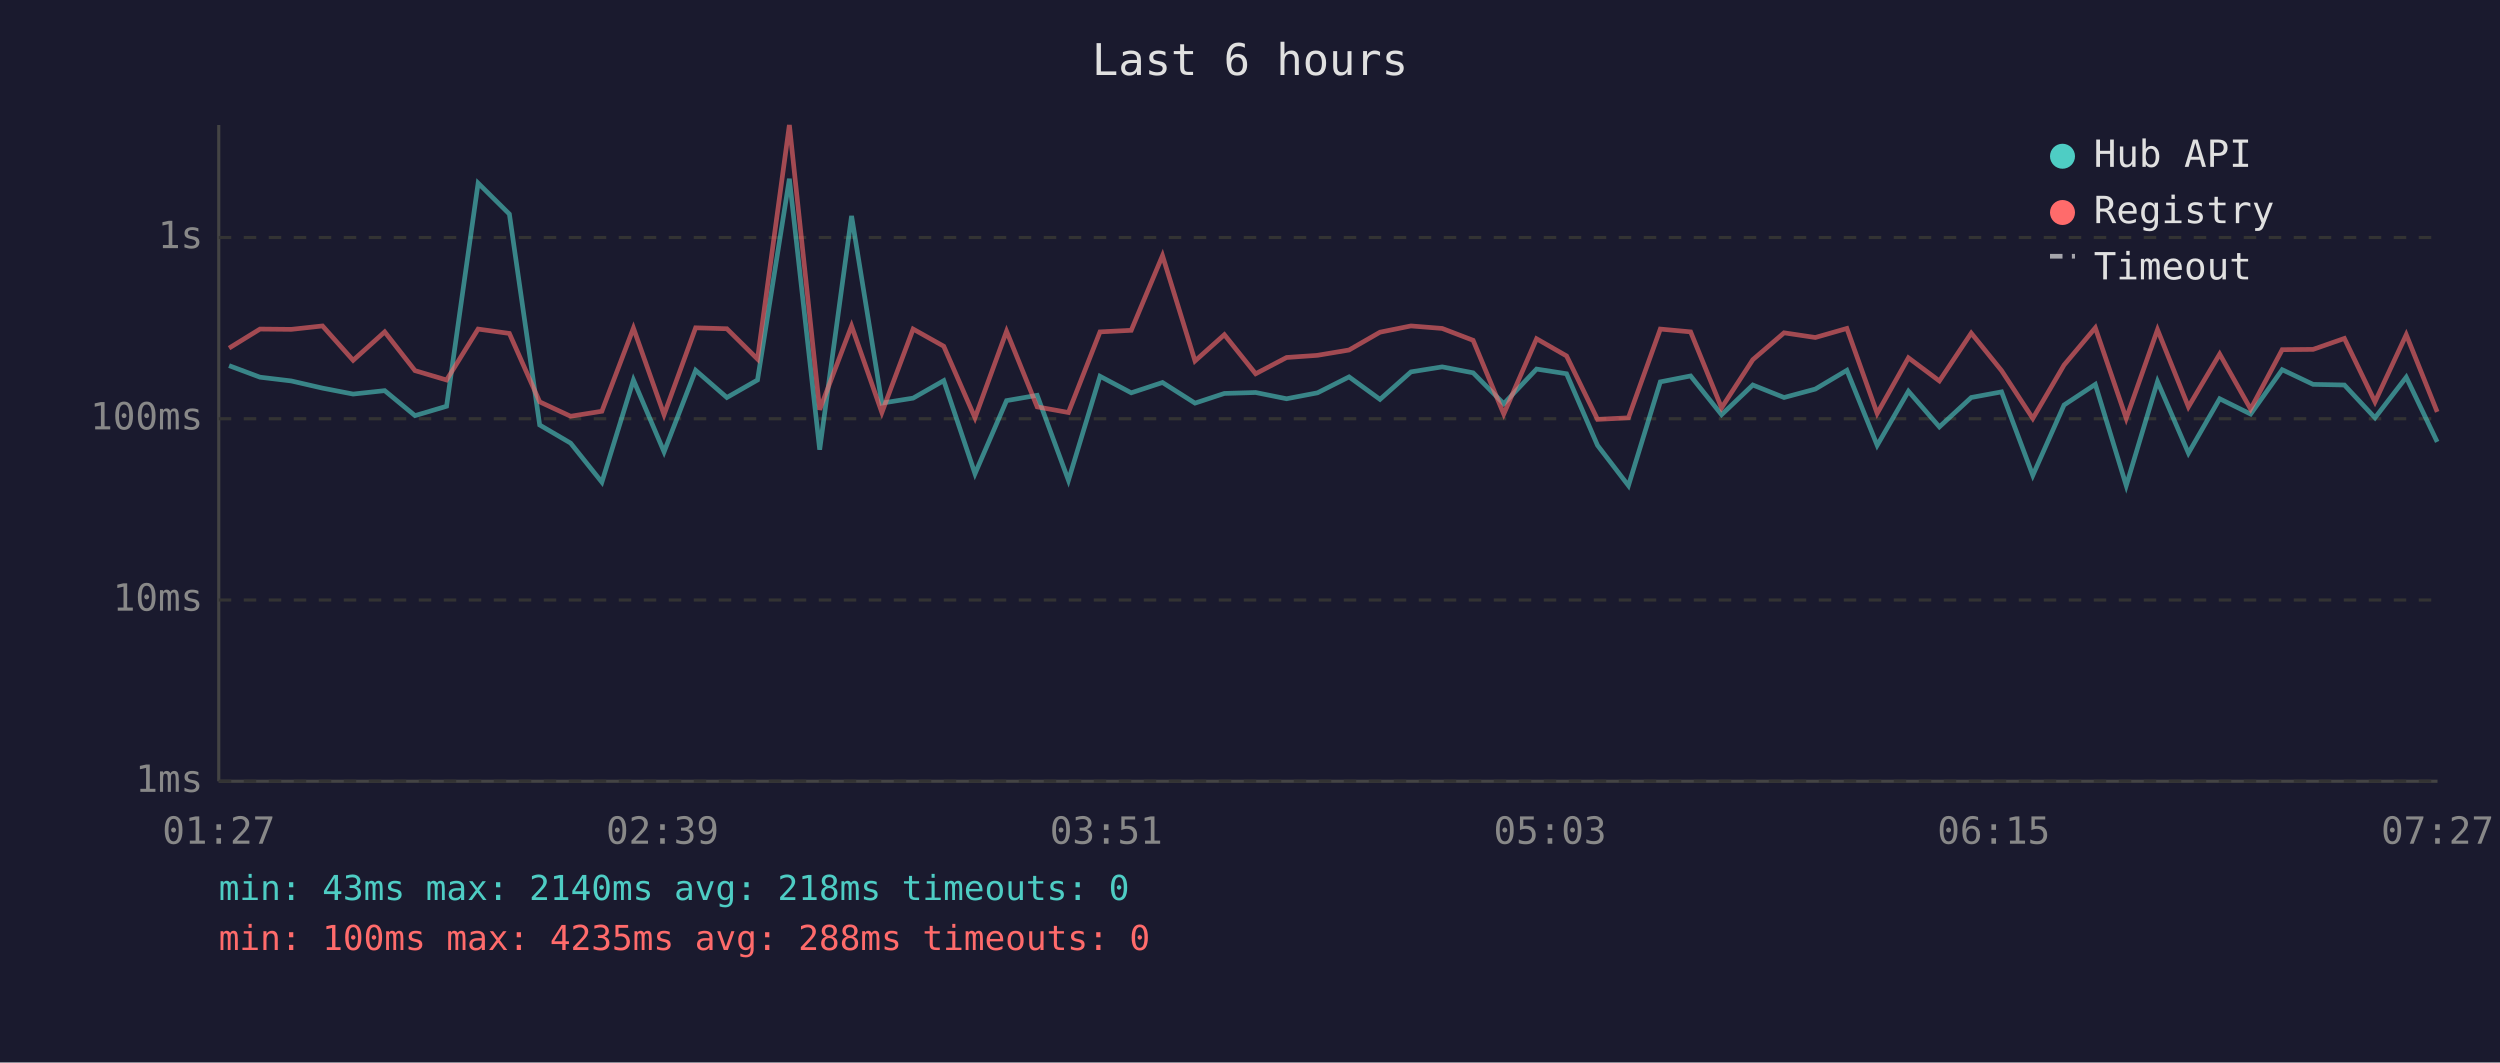
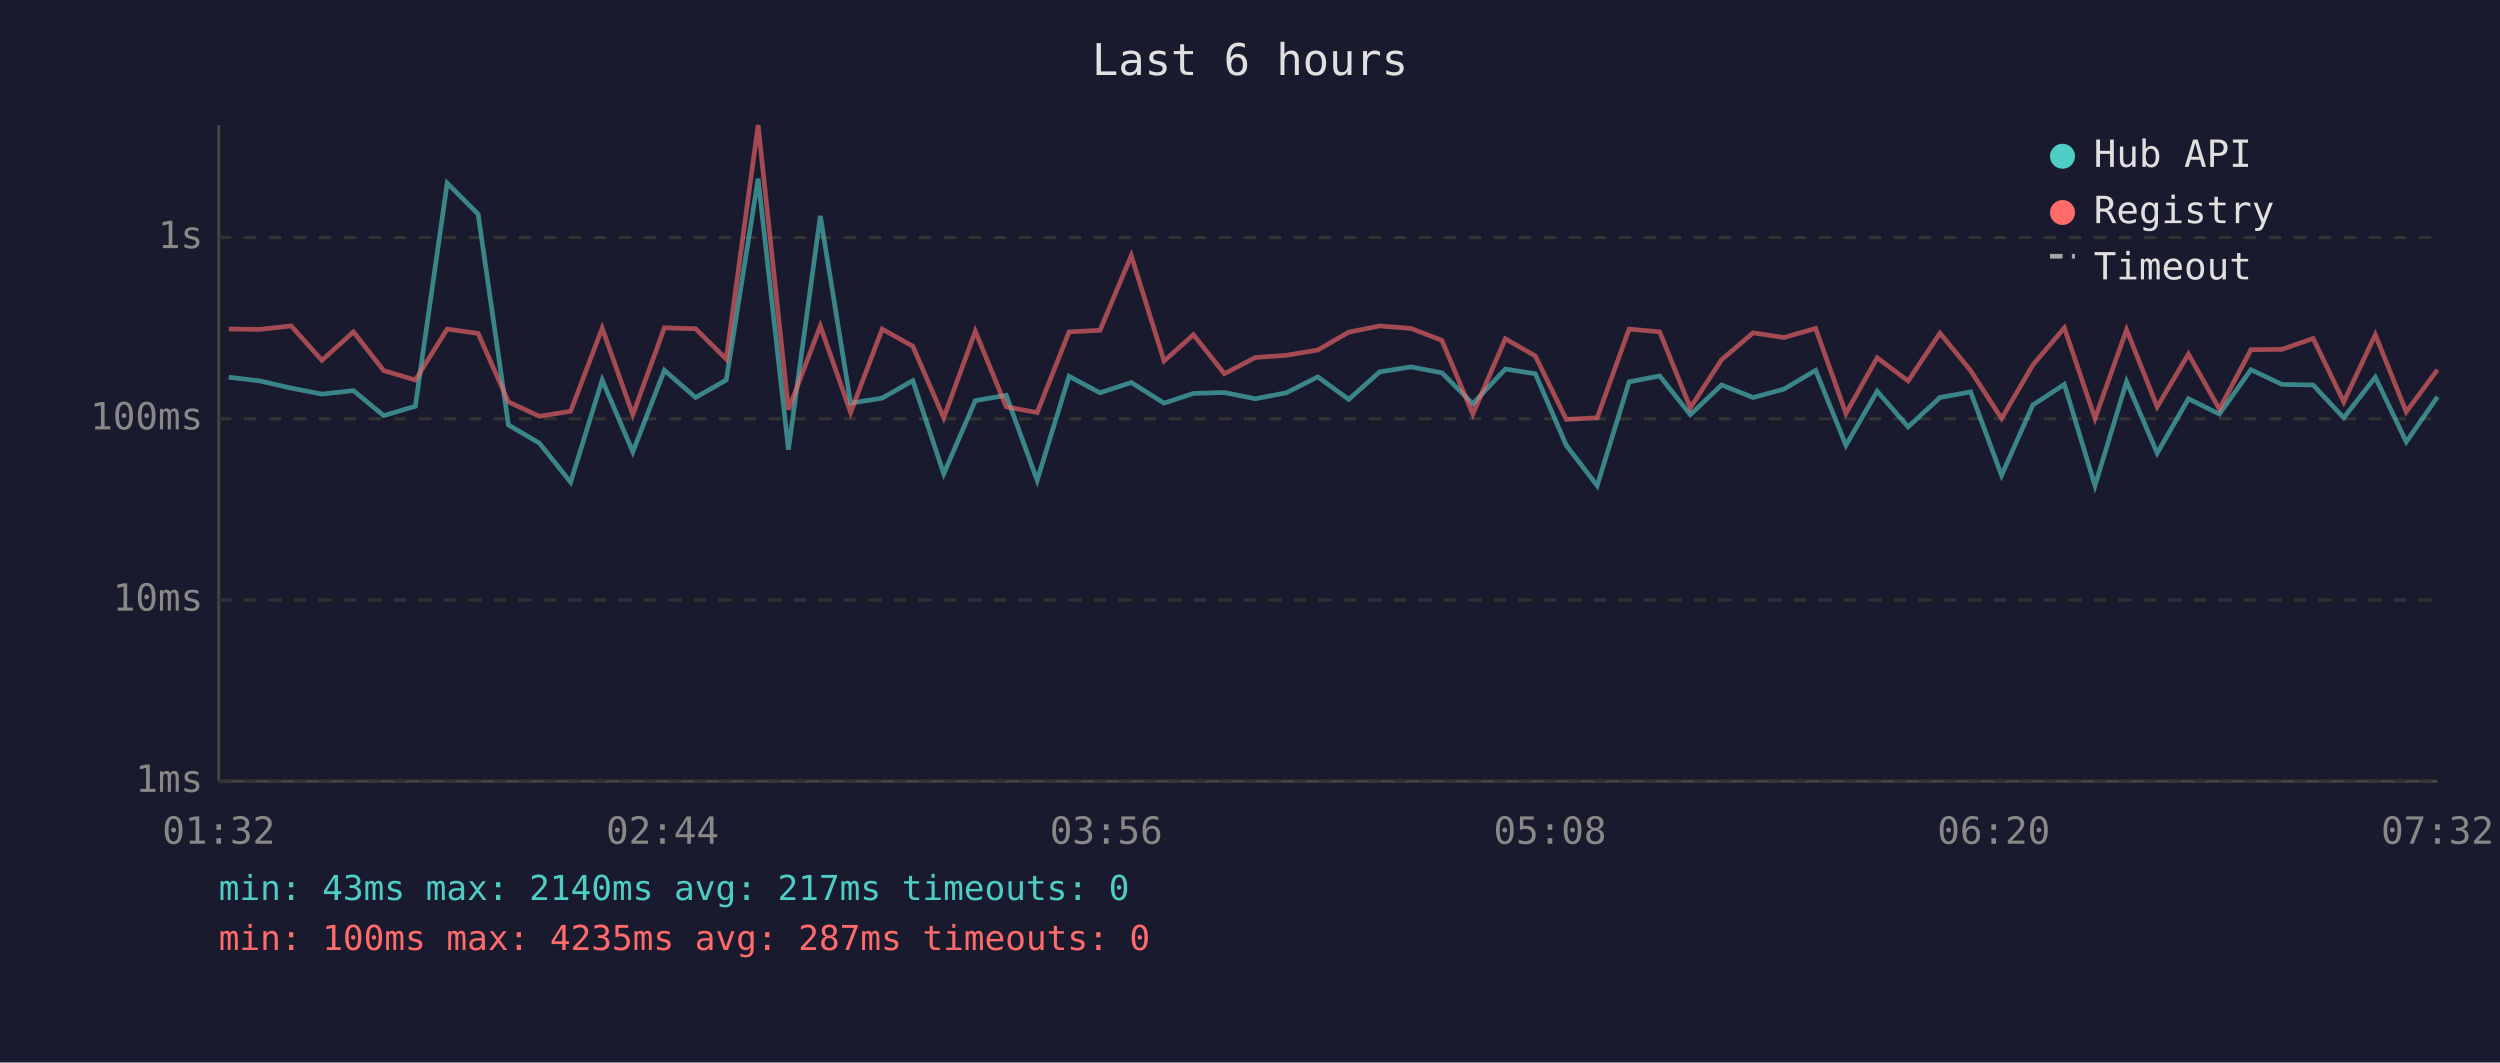
<svg xmlns="http://www.w3.org/2000/svg" viewBox="0 0 800 340" font-family="monospace" font-size="12">
  <rect width="800" height="340" fill="#1a1a2e" />
  <text x="400" y="24" fill="#e0e0e0" font-size="14" text-anchor="middle">Last 6 hours</text>
  <line x1="70" y1="40" x2="70" y2="250" stroke="#444" stroke-width="1" />
  <line x1="70" y1="250" x2="780" y2="250" stroke="#444" stroke-width="1" />
  <line x1="70" y1="250" x2="780" y2="250" stroke="#333" stroke-width="1" stroke-dasharray="4" />
  <text x="65" y="250" fill="#888" text-anchor="end" dominant-baseline="middle">1ms</text>
  <line x1="70" y1="192" x2="780" y2="192" stroke="#333" stroke-width="1" stroke-dasharray="4" />
  <text x="65" y="192" fill="#888" text-anchor="end" dominant-baseline="middle">10ms</text>
  <line x1="70" y1="134" x2="780" y2="134" stroke="#333" stroke-width="1" stroke-dasharray="4" />
  <text x="65" y="134" fill="#888" text-anchor="end" dominant-baseline="middle">100ms</text>
  <line x1="70" y1="76" x2="780" y2="76" stroke="#333" stroke-width="1" stroke-dasharray="4" />
  <text x="65" y="76" fill="#888" text-anchor="end" dominant-baseline="middle">1s</text>
-   <text x="70" y="270" fill="#888" text-anchor="middle">01:27</text>
-   <text x="212" y="270" fill="#888" text-anchor="middle">02:39</text>
-   <text x="354" y="270" fill="#888" text-anchor="middle">03:51</text>
-   <text x="496" y="270" fill="#888" text-anchor="middle">05:03</text>
-   <text x="638" y="270" fill="#888" text-anchor="middle">06:15</text>
-   <text x="780" y="270" fill="#888" text-anchor="middle">07:27</text>
-   <polyline points="73.3,117.0 83.2,120.7 93.2,121.9 103.2,124.2 113.0,126.1 123.1,125.0 132.8,133.0 142.9,130.0 153.0,58.6 163.0,68.5 172.7,136.0 182.6,141.8 192.6,154.3 202.7,121.6 212.5,144.6 222.6,118.5 232.6,127.2 242.4,121.6 252.6,57.2 262.3,143.9 272.5,69.1 282.2,129.0 292.2,127.4 302.0,121.8 312.0,151.6 322.1,128.2 331.9,126.5 341.9,153.7 352.0,120.4 362.0,125.7 372.0,122.4 382.4,129.0 391.8,125.9 401.8,125.6 411.7,127.6 421.6,125.7 431.7,120.6 441.6,127.8 451.5,119.0 461.5,117.4 471.4,119.3 481.2,129.2 491.7,118.1 501.3,119.6 511.2,142.5 521.1,155.4 531.3,122.2 541.0,120.3 550.9,132.7 560.9,123.2 570.9,127.2 580.9,124.5 591.0,118.5 600.7,142.5 610.7,125.2 620.6,136.6 630.8,127.2 640.5,125.4 650.5,152.1 660.5,129.6 670.5,123.0 680.4,155.4 690.4,122.1 700.3,145.0 710.3,127.6 720.2,132.5 730.3,118.3 740.2,123.0 750.2,123.2 760.0,133.7 770.0,120.7 779.9,141.4" fill="none" stroke="#4ecdc4" stroke-width="1.5" opacity="0.6" />
-   <polyline points="73.3,111.4 83.2,105.3 93.2,105.4 103.2,104.3 113.0,115.3 123.1,106.2 132.8,118.6 142.9,121.6 153.0,105.3 163.0,106.7 172.7,128.6 182.6,133.2 192.6,131.6 202.7,105.0 212.5,132.7 222.6,104.9 232.6,105.2 242.4,114.9 252.6,40.0 262.3,131.1 272.5,104.3 282.2,132.0 292.2,105.3 302.0,110.8 312.0,133.7 322.1,106.0 331.9,130.2 341.9,132.0 352.0,106.2 362.0,105.7 372.0,81.8 382.4,115.5 391.8,107.1 401.8,119.6 411.7,114.4 421.6,113.7 431.7,112.0 441.6,106.3 451.5,104.3 461.5,105.1 471.4,108.9 481.2,132.5 491.7,108.4 501.3,113.9 511.2,134.2 521.1,133.7 531.3,105.3 541.0,106.2 550.9,130.5 560.9,115.1 570.9,106.5 580.9,108.0 591.0,105.1 600.7,132.3 610.7,114.5 620.6,121.9 630.8,106.6 640.5,118.6 650.5,133.9 660.5,116.8 670.5,104.9 680.4,133.9 690.4,105.5 700.3,130.2 710.3,113.3 720.2,130.9 730.3,111.9 740.2,111.8 750.2,108.3 760.0,128.6 770.0,107.1 779.9,131.8" fill="none" stroke="#ff6b6b" stroke-width="1.5" opacity="0.6" />
+   <text x="70" y="270" fill="#888" text-anchor="middle">01:32</text>
+   <text x="212" y="270" fill="#888" text-anchor="middle">02:44</text>
+   <text x="354" y="270" fill="#888" text-anchor="middle">03:56</text>
+   <text x="496" y="270" fill="#888" text-anchor="middle">05:08</text>
+   <text x="638" y="270" fill="#888" text-anchor="middle">06:20</text>
+   <text x="780" y="270" fill="#888" text-anchor="middle">07:32</text>
+   <polyline points="73.2,120.7 83.2,121.9 93.2,124.2 103.0,126.1 113.1,125.0 122.8,133.0 132.9,130.0 143.1,58.6 153.0,68.5 162.7,136.0 172.6,141.8 182.6,154.3 192.7,121.6 202.5,144.6 212.6,118.5 222.6,127.2 232.4,121.6 242.6,57.2 252.3,143.9 262.5,69.1 272.2,129.0 282.3,127.4 292.1,121.8 302.0,151.6 312.1,128.2 322.0,126.5 331.9,153.7 342.1,120.4 352.0,125.7 362.0,122.4 372.5,129.0 381.9,125.9 391.8,125.6 401.7,127.6 411.6,125.7 421.7,120.6 431.6,127.8 441.5,119.0 451.5,117.4 461.4,119.3 471.3,129.2 481.7,118.1 491.3,119.6 501.2,142.5 511.1,155.4 521.3,122.2 531.1,120.3 540.9,132.7 550.9,123.2 561.0,127.2 570.9,124.5 581.0,118.5 590.7,142.5 600.7,125.2 610.6,136.6 620.8,127.2 630.6,125.4 640.5,152.1 650.5,129.6 660.6,123.0 670.4,155.4 680.5,122.1 690.3,145.0 700.3,127.6 710.2,132.5 720.3,118.3 730.2,123.0 740.2,123.2 750.0,133.7 760.1,120.7 770.0,141.4 780.0,127.0" fill="none" stroke="#4ecdc4" stroke-width="1.5" opacity="0.6" />
+   <polyline points="73.2,105.3 83.2,105.4 93.2,104.3 103.0,115.3 113.1,106.2 122.8,118.6 132.9,121.6 143.1,105.3 153.0,106.7 162.7,128.6 172.6,133.2 182.6,131.6 192.7,105.0 202.5,132.7 212.6,104.9 222.6,105.2 232.4,114.9 242.6,40.0 252.3,131.1 262.5,104.3 272.2,132.0 282.3,105.3 292.1,110.8 302.0,133.7 312.1,106.0 322.0,130.2 331.9,132.0 342.1,106.2 352.0,105.7 362.0,81.8 372.5,115.5 381.9,107.1 391.8,119.6 401.7,114.4 411.6,113.7 421.7,112.0 431.6,106.3 441.5,104.3 451.5,105.1 461.4,108.9 471.3,132.5 481.7,108.4 491.3,113.9 501.2,134.2 511.1,133.7 521.3,105.3 531.1,106.2 540.9,130.5 550.9,115.1 561.0,106.5 570.9,108.0 581.0,105.1 590.7,132.3 600.7,114.5 610.6,121.9 620.8,106.6 630.6,118.6 640.5,133.9 650.5,116.8 660.6,104.9 670.4,133.9 680.5,105.5 690.3,130.2 700.3,113.3 710.2,130.9 720.3,111.9 730.2,111.8 740.2,108.3 750.0,128.6 760.1,107.1 770.0,131.8 780.0,118.3" fill="none" stroke="#ff6b6b" stroke-width="1.5" opacity="0.6" />
  <circle cx="660" cy="50" r="4" fill="#4ecdc4" />
  <text x="670" y="50" fill="#e0e0e0" dominant-baseline="middle">Hub API</text>
  <circle cx="660" cy="68" r="4" fill="#ff6b6b" />
  <text x="670" y="68" fill="#e0e0e0" dominant-baseline="middle">Registry</text>
  <line x1="656" y1="82" x2="664" y2="82" stroke="#e0e0e0" stroke-width="1.5" stroke-dasharray="4,3" opacity="0.7" />
  <text x="670" y="86" fill="#e0e0e0" dominant-baseline="middle">Timeout</text>
-   <text x="70" y="288" fill="#4ecdc4" font-size="11">min: 43ms  max: 2140ms  avg: 218ms  timeouts: 0</text>
-   <text x="70" y="304" fill="#ff6b6b" font-size="11">min: 100ms  max: 4235ms  avg: 288ms  timeouts: 0</text>
+   <text x="70" y="288" fill="#4ecdc4" font-size="11">min: 43ms  max: 2140ms  avg: 217ms  timeouts: 0</text>
+   <text x="70" y="304" fill="#ff6b6b" font-size="11">min: 100ms  max: 4235ms  avg: 287ms  timeouts: 0</text>
</svg>
